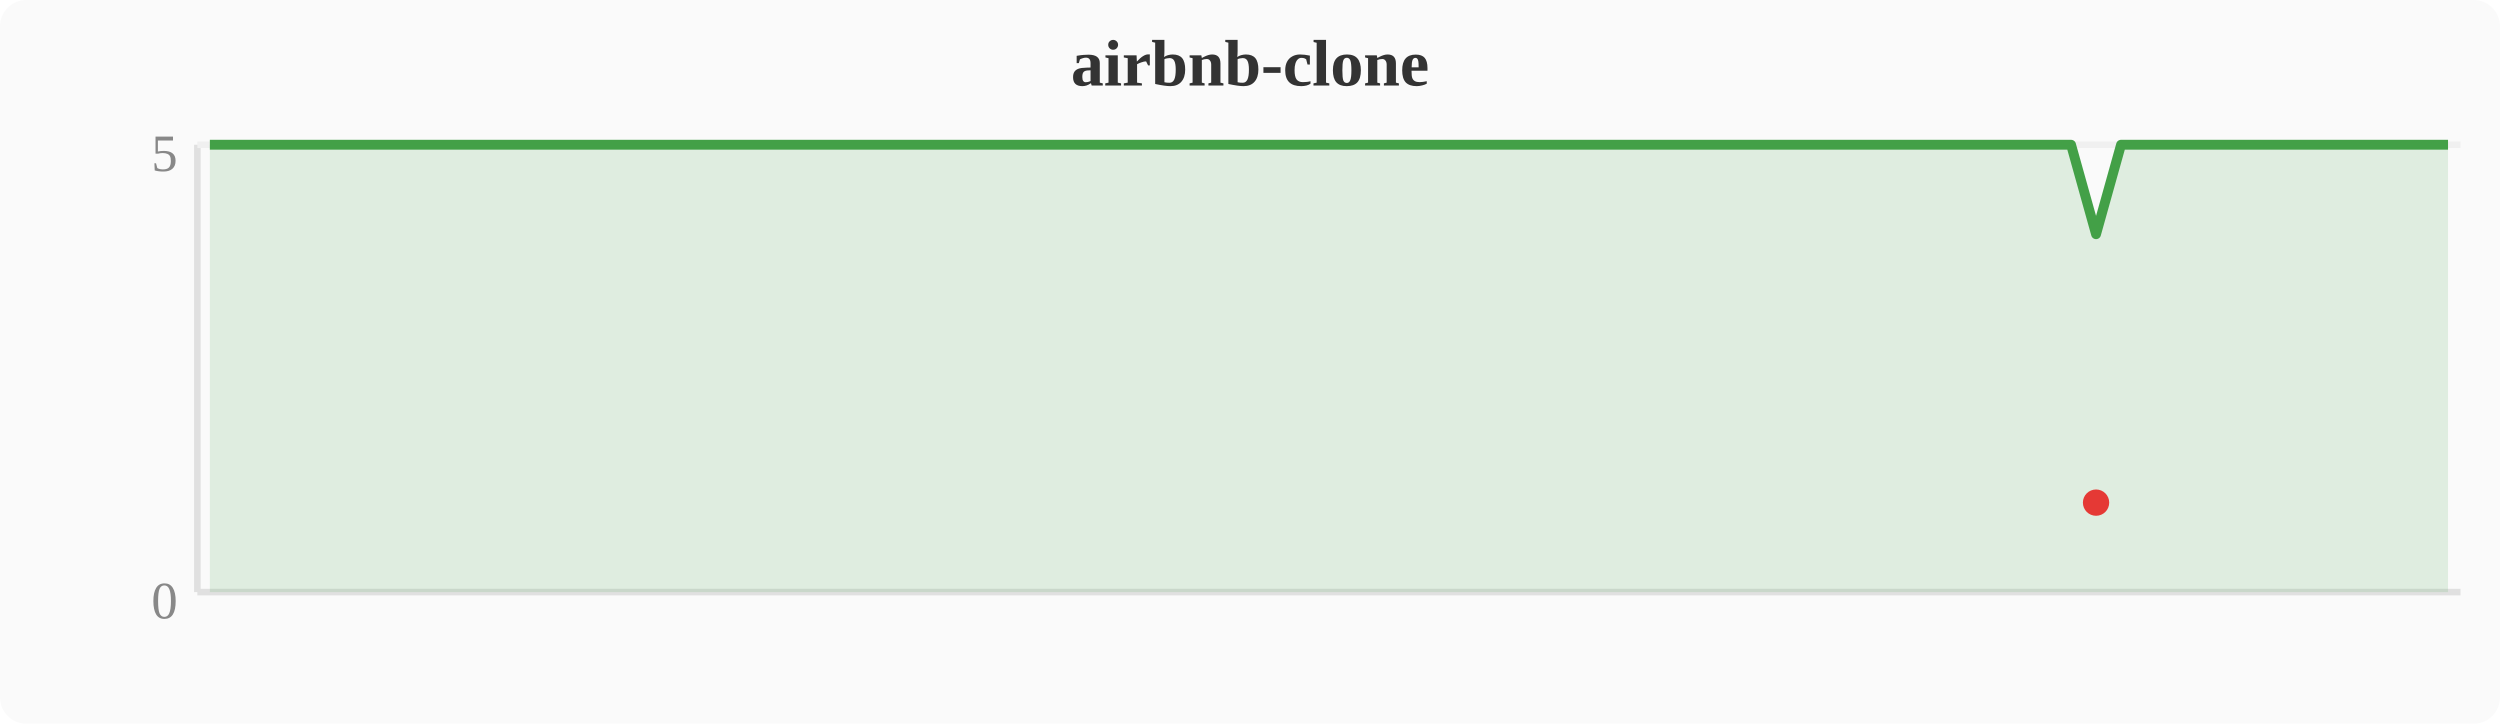
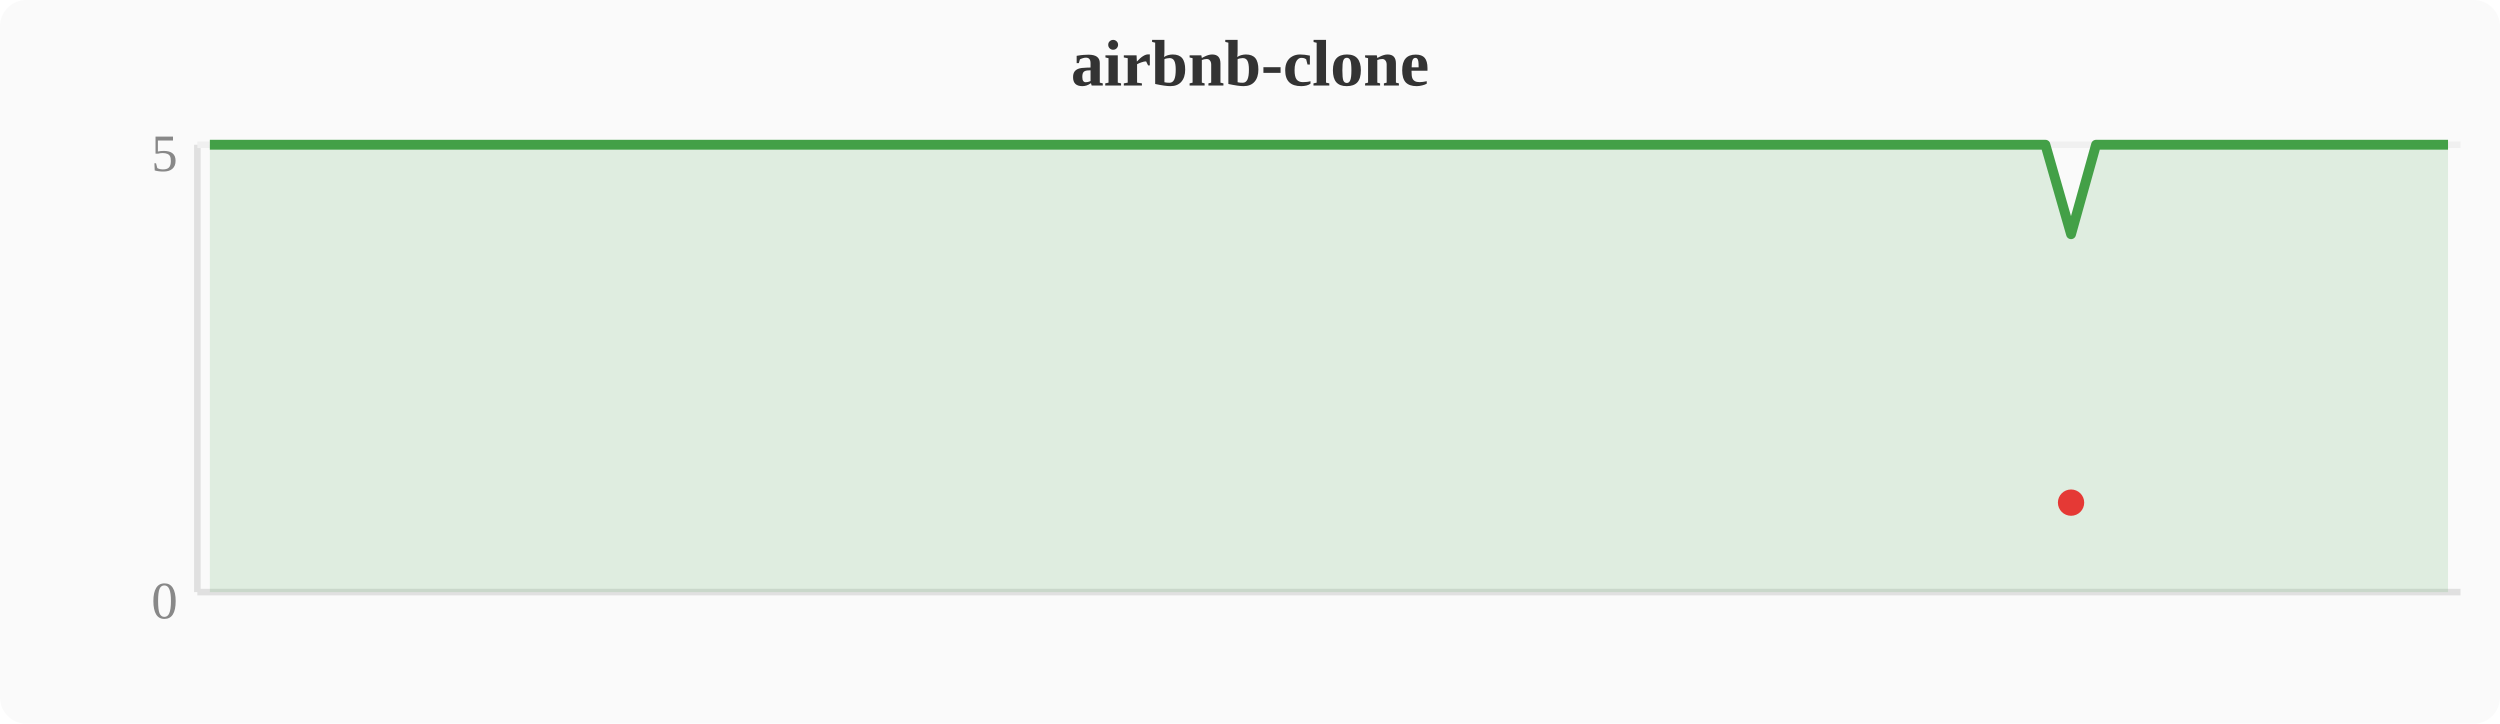
<svg xmlns="http://www.w3.org/2000/svg" width="380" height="110" viewBox="0 0 380 110">
  <rect width="380" height="110" fill="#fafafa" rx="4" />
  <text x="190" y="13" text-anchor="middle" font-size="10" font-weight="bold" fill="#333">airbnb-clone</text>
  <line x1="30" y1="22" x2="30" y2="90" stroke="#e0e0e0" stroke-width="1" />
  <line x1="30" y1="90" x2="374" y2="90" stroke="#e0e0e0" stroke-width="1" />
  <line x1="30" y1="22" x2="374" y2="22" stroke="#f0f0f0" stroke-width="1" />
  <text x="27" y="94" text-anchor="end" font-size="8" fill="#888">0</text>
  <text x="27" y="26" text-anchor="end" font-size="8" fill="#888">5</text>
-   <polygon points="31.9,22.0 35.7,22.0 39.6,22.0 43.4,22.0 47.2,22.0 51.0,22.0 54.8,22.0 58.7,22.0 62.5,22.0 66.3,22.0 70.1,22.0 74.0,22.0 77.8,22.0 81.6,22.0 85.4,22.0 89.2,22.0 93.1,22.0 96.9,22.0 100.7,22.0 104.5,22.0 108.4,22.0 112.2,22.0 116.0,22.0 119.8,22.0 123.6,22.0 127.5,22.0 131.3,22.0 135.1,22.0 138.9,22.0 142.8,22.0 146.6,22.0 150.4,22.0 154.2,22.0 158.0,22.0 161.9,22.0 165.7,22.0 169.5,22.0 173.3,22.0 177.2,22.0 181.0,22.0 184.8,22.0 188.6,22.0 192.4,22.0 196.3,22.0 200.1,22.0 203.9,22.0 207.7,22.0 211.6,22.0 215.4,22.0 219.2,22.0 223.0,22.0 226.8,22.0 230.7,22.0 234.5,22.0 238.3,22.0 242.1,22.0 246.0,22.0 249.8,22.0 253.6,22.0 257.4,22.0 261.2,22.0 265.1,22.0 268.9,22.0 272.7,22.0 276.5,22.0 280.4,22.0 284.2,22.0 288.0,22.0 291.8,22.0 295.6,22.0 299.5,22.0 303.3,22.0 307.1,22.0 310.9,22.0 314.8,22.0 318.6,35.6 322.4,22.0 326.2,22.0 330.0,22.0 333.9,22.0 337.7,22.0 341.5,22.0 345.3,22.0 349.2,22.0 353.0,22.0 356.8,22.0 360.6,22.0 364.4,22.0 368.3,22.0 372.1,22.0 372.1,90 31.9,90" fill="#43a047" opacity="0.15" />
-   <polyline points="31.9,22.0 35.7,22.0 39.6,22.0 43.4,22.0 47.2,22.0 51.0,22.0 54.8,22.0 58.7,22.0 62.5,22.0 66.3,22.0 70.1,22.0 74.0,22.0 77.8,22.0 81.6,22.0 85.4,22.0 89.2,22.0 93.1,22.0 96.9,22.0 100.7,22.0 104.5,22.0 108.4,22.0 112.2,22.0 116.0,22.0 119.8,22.0 123.6,22.0 127.5,22.0 131.3,22.0 135.1,22.0 138.9,22.0 142.8,22.0 146.6,22.0 150.4,22.0 154.2,22.0 158.0,22.0 161.9,22.0 165.7,22.0 169.5,22.0 173.3,22.0 177.2,22.0 181.0,22.0 184.8,22.0 188.6,22.0 192.4,22.0 196.3,22.0 200.1,22.0 203.9,22.0 207.7,22.0 211.6,22.0 215.4,22.0 219.2,22.0 223.0,22.0 226.8,22.0 230.7,22.0 234.5,22.0 238.3,22.0 242.1,22.0 246.0,22.0 249.8,22.0 253.6,22.0 257.4,22.0 261.2,22.0 265.1,22.0 268.9,22.0 272.7,22.0 276.5,22.0 280.4,22.0 284.2,22.0 288.0,22.0 291.8,22.0 295.6,22.0 299.5,22.0 303.3,22.0 307.1,22.0 310.9,22.0 314.8,22.0 318.6,35.6 322.4,22.0 326.2,22.0 330.0,22.0 333.9,22.0 337.7,22.0 341.5,22.0 345.3,22.0 349.2,22.0 353.0,22.0 356.8,22.0 360.6,22.0 364.4,22.0 368.3,22.0 372.1,22.0" fill="none" stroke="#43a047" stroke-width="1.5" stroke-linejoin="round" />
-   <circle cx="318.6" cy="76.4" r="2" fill="#e53935" />
+   <polygon points="31.9,22.0 35.7,22.0 39.6,22.0 43.4,22.0 47.2,22.0 51.0,22.0 54.8,22.0 58.7,22.0 62.5,22.0 66.3,22.0 70.1,22.0 74.0,22.0 77.8,22.0 81.6,22.0 85.4,22.0 89.2,22.0 93.1,22.0 96.9,22.0 100.7,22.0 104.5,22.0 108.4,22.0 112.2,22.0 116.0,22.0 119.8,22.0 123.6,22.0 127.5,22.0 131.3,22.0 135.1,22.0 138.9,22.0 142.8,22.0 146.6,22.0 150.4,22.0 154.2,22.0 158.0,22.0 161.9,22.0 165.7,22.0 169.5,22.0 173.3,22.0 177.2,22.0 181.0,22.0 184.8,22.0 188.6,22.0 192.4,22.0 196.3,22.0 200.1,22.0 203.9,22.0 207.7,22.0 211.6,22.0 215.4,22.0 219.2,22.0 223.0,22.0 226.8,22.0 230.7,22.0 234.5,22.0 238.3,22.0 242.1,22.0 246.0,22.0 249.8,22.0 253.6,22.0 257.4,22.0 261.2,22.0 265.1,22.0 268.9,22.0 272.7,22.0 276.5,22.0 280.4,22.0 284.2,22.0 288.0,22.0 291.8,22.0 295.6,22.0 299.5,22.0 303.3,22.0 307.1,22.0 310.9,22.0 314.8,35.6 318.6,22.0 322.4,22.0 326.2,22.0 330.0,22.0 333.9,22.0 337.7,22.0 341.5,22.0 345.3,22.0 349.2,22.0 353.0,22.0 356.8,22.0 360.6,22.0 364.4,22.0 368.3,22.0 372.1,22.0 372.1,90 31.9,90" fill="#43a047" opacity="0.15" />
+   <polyline points="31.9,22.0 35.7,22.0 39.6,22.0 43.4,22.0 47.2,22.0 51.0,22.0 54.8,22.0 58.7,22.0 62.5,22.0 66.3,22.0 70.1,22.0 74.0,22.0 77.8,22.0 81.6,22.0 85.4,22.0 89.2,22.0 93.1,22.0 96.9,22.0 100.7,22.0 104.5,22.0 108.4,22.0 112.2,22.0 116.0,22.0 119.8,22.0 123.6,22.0 127.5,22.0 131.3,22.0 135.1,22.0 138.9,22.0 142.8,22.0 146.6,22.0 150.4,22.0 154.2,22.0 158.0,22.0 161.9,22.0 165.7,22.0 169.5,22.0 173.3,22.0 177.2,22.0 181.0,22.0 184.8,22.0 188.6,22.0 192.4,22.0 196.3,22.0 200.1,22.0 203.9,22.0 207.7,22.0 211.6,22.0 215.4,22.0 219.2,22.0 223.0,22.0 226.8,22.0 230.7,22.0 234.5,22.0 238.3,22.0 242.1,22.0 246.0,22.0 249.8,22.0 253.6,22.0 257.4,22.0 261.2,22.0 265.1,22.0 268.9,22.0 272.7,22.0 276.5,22.0 280.4,22.0 284.2,22.0 288.0,22.0 291.8,22.0 295.6,22.0 299.5,22.0 303.3,22.0 307.1,22.0 310.9,22.0 314.8,35.6 318.6,22.0 322.4,22.0 326.2,22.0 330.0,22.0 333.9,22.0 337.7,22.0 341.5,22.0 345.3,22.0 349.2,22.0 353.0,22.0 356.8,22.0 360.6,22.0 364.4,22.0 368.3,22.0 372.1,22.0" fill="none" stroke="#43a047" stroke-width="1.5" stroke-linejoin="round" />
+   <circle cx="314.8" cy="76.4" r="2" fill="#e53935" />
</svg>
